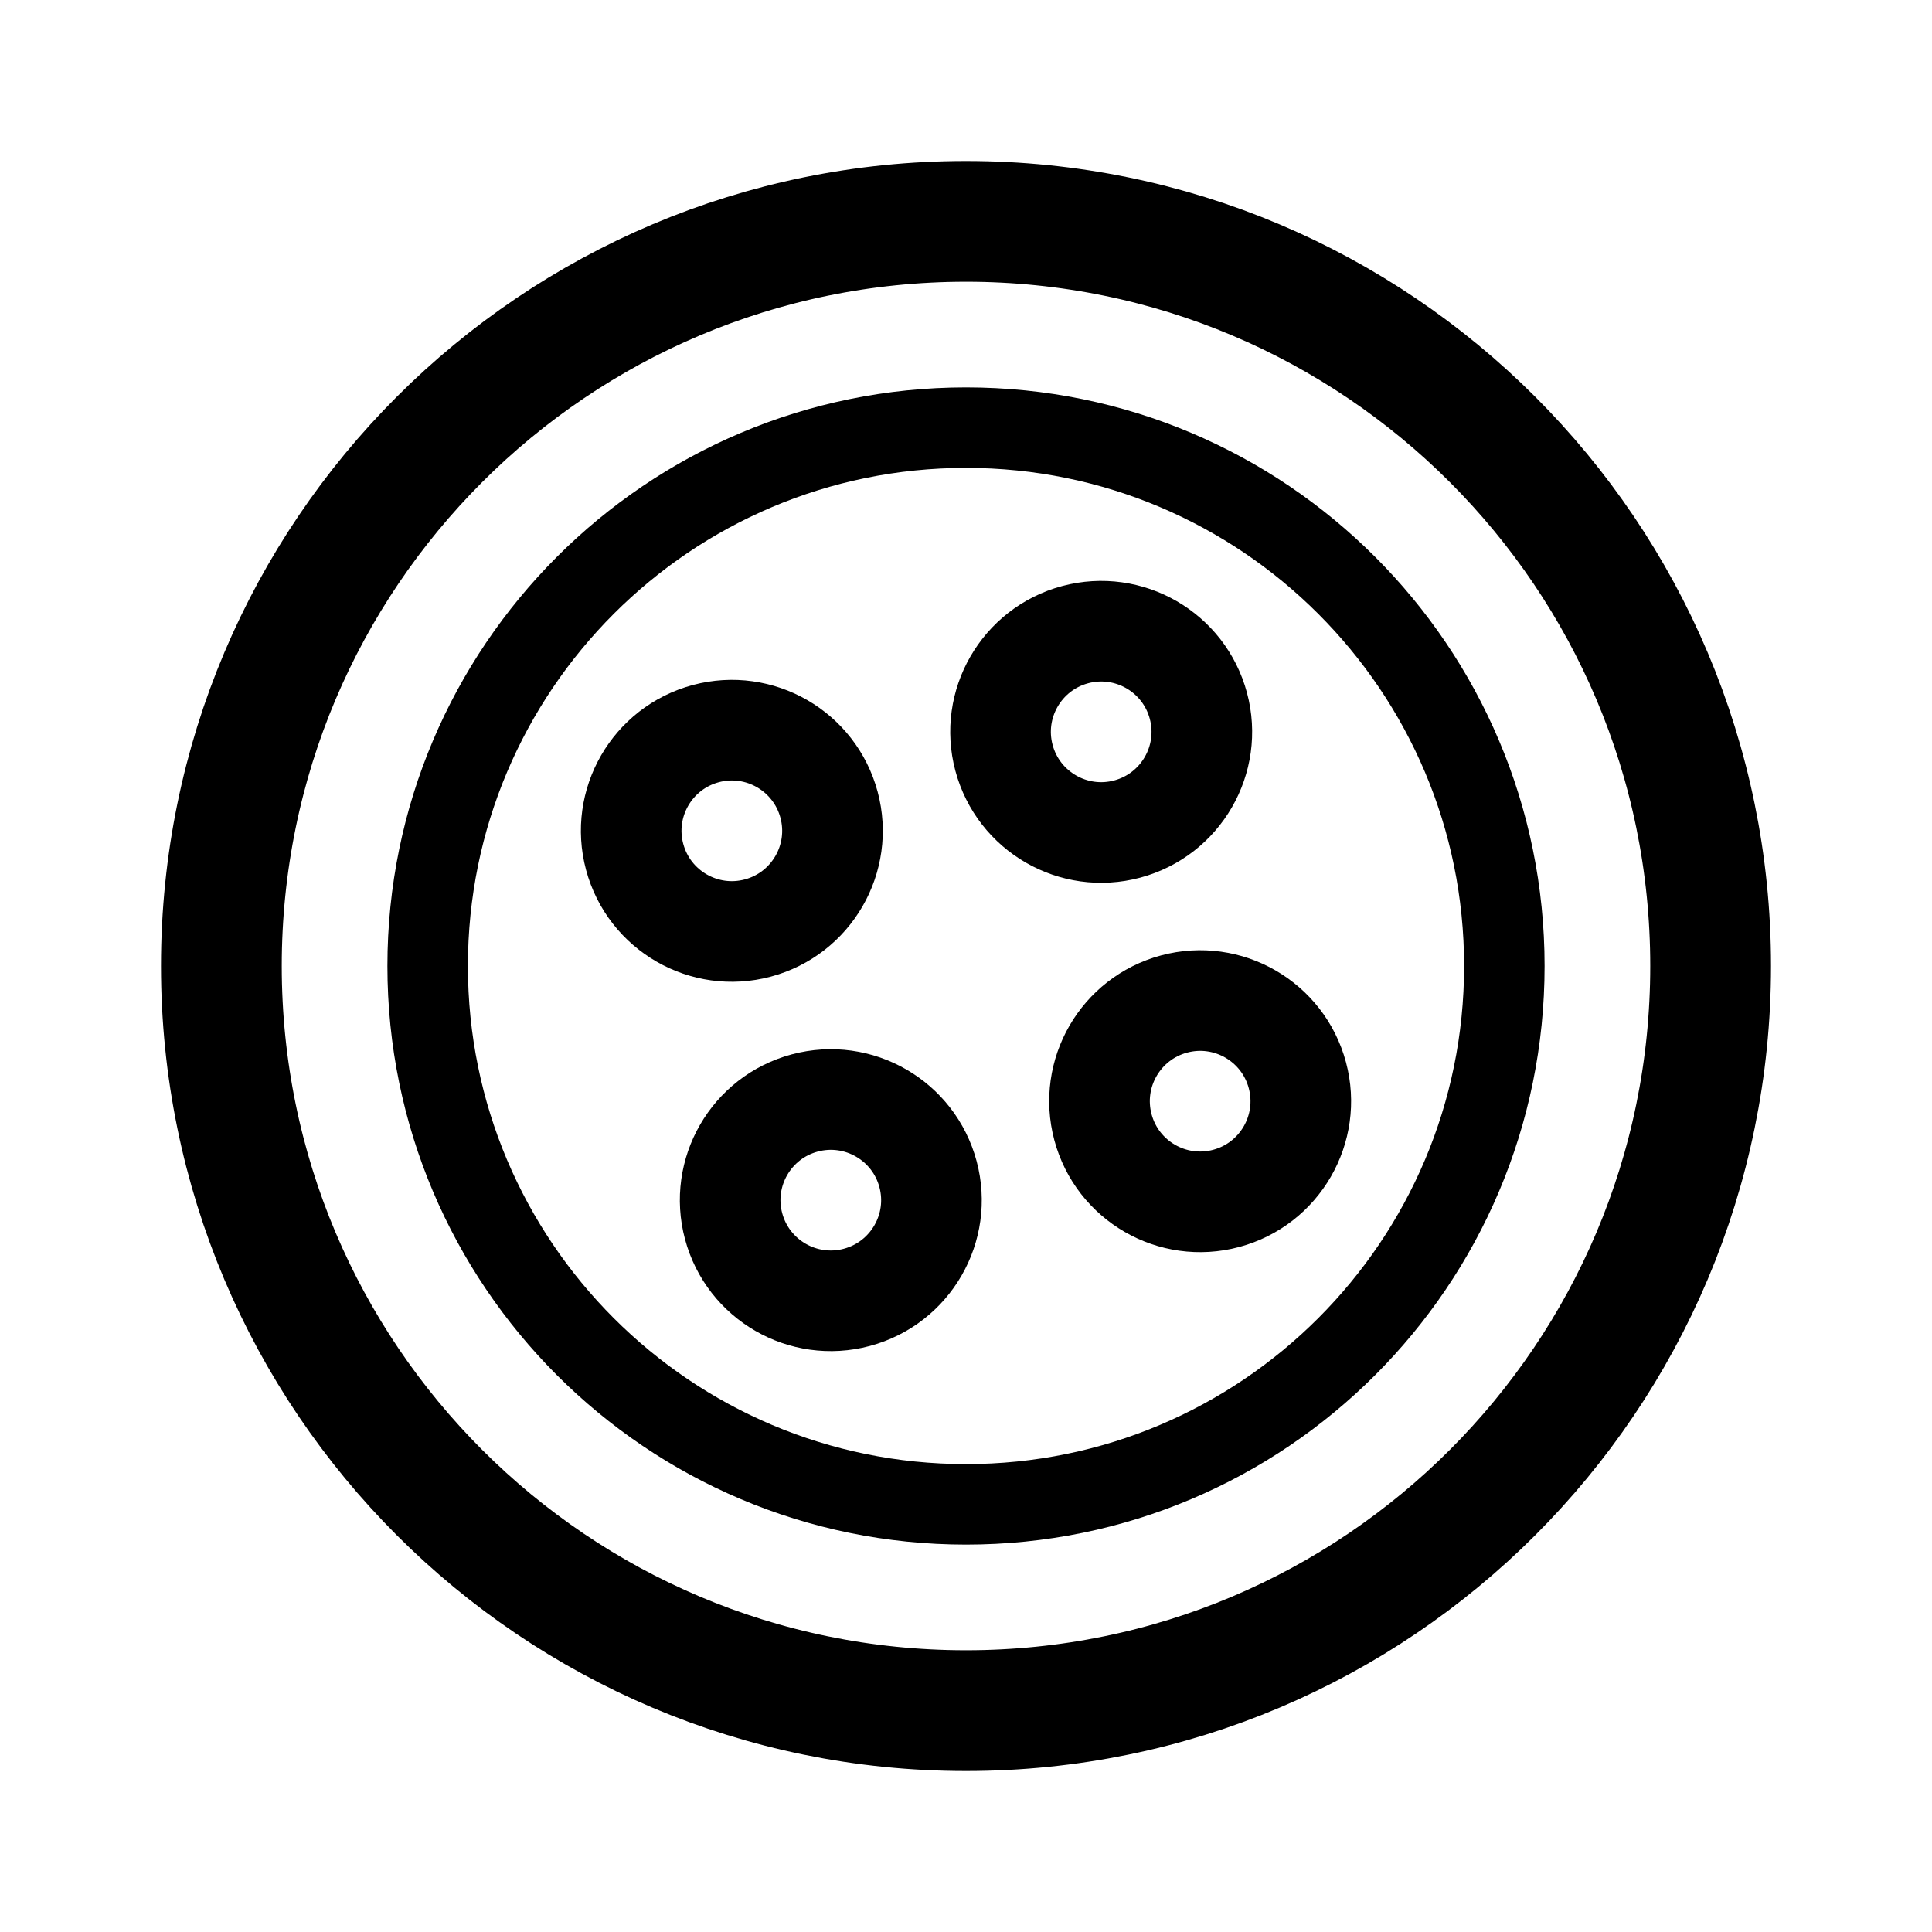
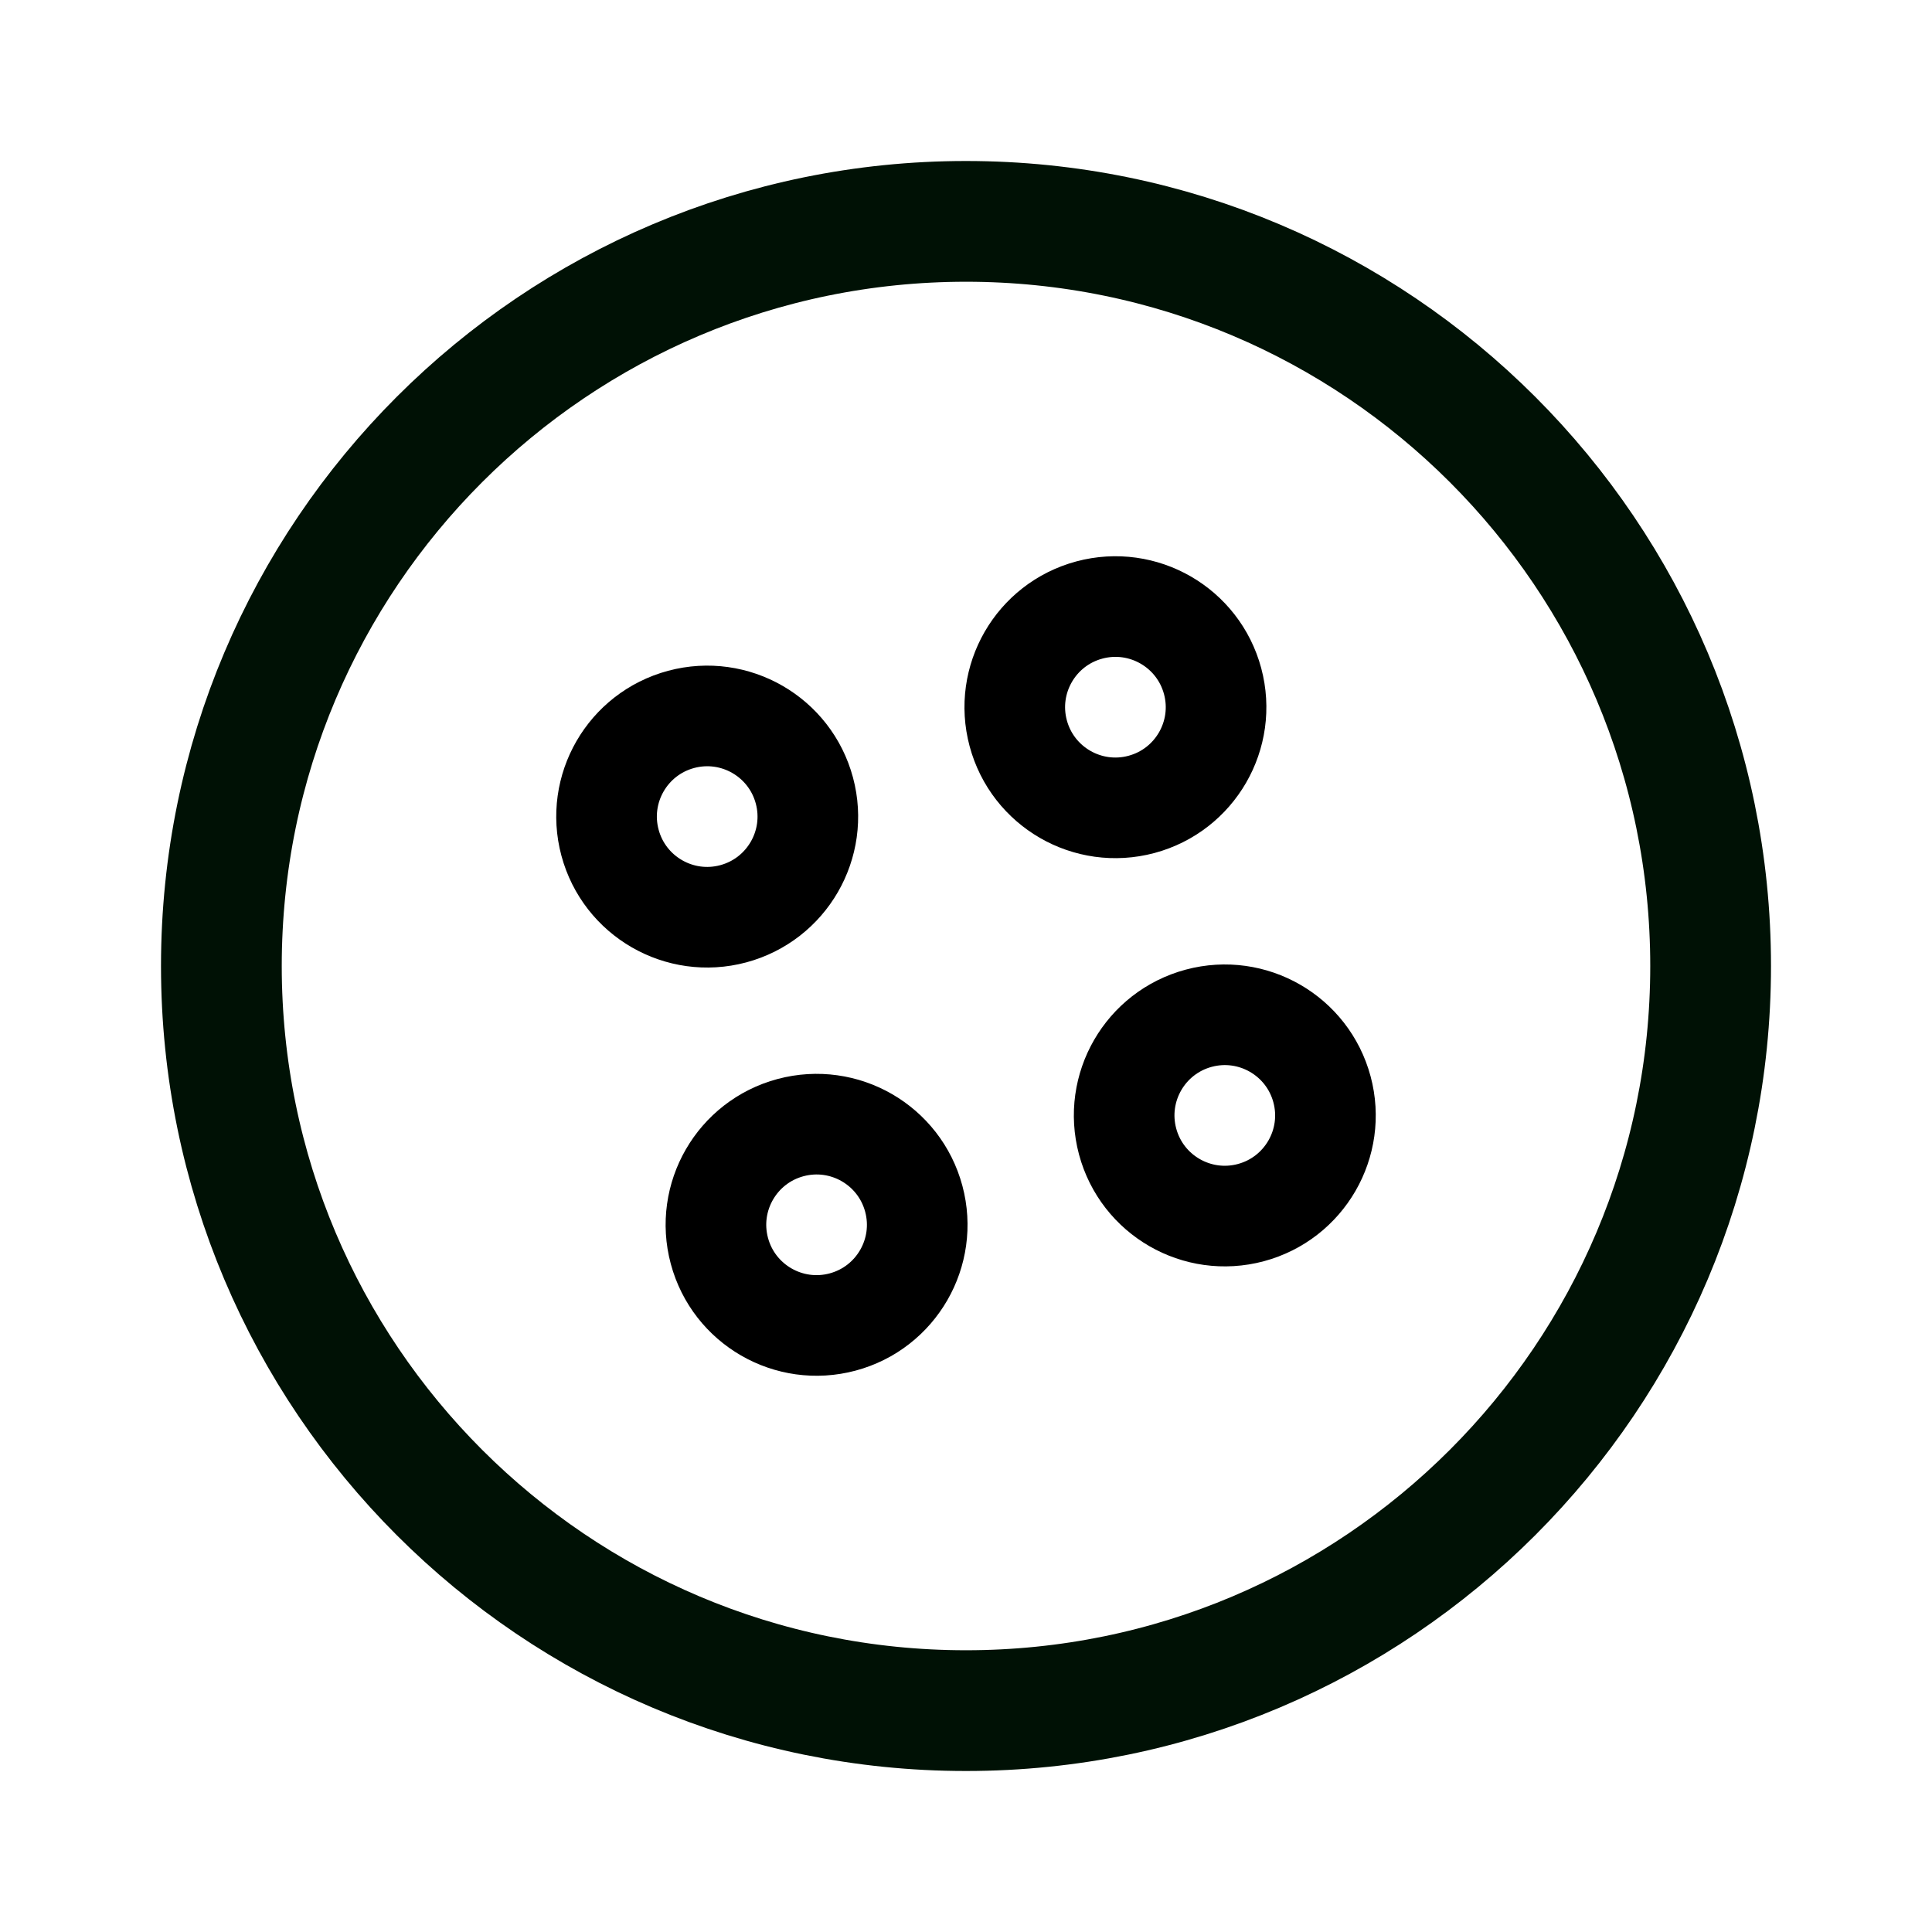
<svg xmlns="http://www.w3.org/2000/svg" xml:space="preserve" id="SVGRoot" version="1.1" viewBox="0 0 192 192" height="192" width="192">
  <defs id="defs18865" />
-   <circle style="display:inline;opacity:1;fill:none;fill-opacity:1;stroke:#000000;stroke-width:12;stroke-linecap:round;stroke-linejoin:round;stroke-miterlimit:4;stroke-dasharray:none;stroke-opacity:1" id="path8288" cx="96" cy="96" r="74" />
-   <circle transform="rotate(-15)" r="10" cy="98.576" cx="48.882" id="path818" style="opacity:1;fill:none;fill-opacity:1;stroke:#000000;stroke-width:10;stroke-linecap:round;stroke-linejoin:round;stroke-miterlimit:4;stroke-dasharray:none;stroke-opacity:1" />
-   <circle transform="rotate(-15)" r="10" cy="136.576" cx="86.882" id="path818-0" style="opacity:1;fill:none;fill-opacity:1;stroke:#000000;stroke-width:10;stroke-linecap:round;stroke-linejoin:round;stroke-miterlimit:4;stroke-dasharray:none;stroke-opacity:1" />
-   <circle transform="rotate(-15)" r="10" cy="136.576" cx="48.882" id="path818-1" style="opacity:1;fill:none;fill-opacity:1;stroke:#000000;stroke-width:10;stroke-linecap:round;stroke-linejoin:round;stroke-miterlimit:4;stroke-dasharray:none;stroke-opacity:1" />
-   <circle transform="rotate(-15)" r="10" cy="98.576" cx="86.882" id="path818-05" style="opacity:1;fill:none;fill-opacity:1;stroke:#000000;stroke-width:10;stroke-linecap:round;stroke-linejoin:round;stroke-miterlimit:4;stroke-dasharray:none;stroke-opacity:1" />
-   <circle r="53.5" cy="96" cx="96" id="path847" style="opacity:1;fill:none;fill-opacity:1;stroke:#000000;stroke-width:8;stroke-linecap:round;stroke-linejoin:round;stroke-miterlimit:4;stroke-dasharray:none;stroke-opacity:1" />
+   <circle style="display:inline;opacity:1;fill:none;fill-opacity:1;stroke:#001105;stroke-width:12;stroke-linecap:round;stroke-linejoin:round;stroke-miterlimit:4;stroke-dasharray:none;stroke-opacity:1" id="path8288" cx="96" cy="96" r="74" />
+   <circle transform="rotate(-15)" style="display:inline;opacity:1;fill:none;fill-opacity:1;stroke:#000000;stroke-width:10;stroke-linecap:round;stroke-linejoin:round;stroke-miterlimit:4;stroke-dasharray:none;stroke-opacity:1" id="circle853" cx="46.882" cy="138.576" r="10" />
+   <circle transform="rotate(-15)" style="display:inline;opacity:1;fill:none;fill-opacity:1;stroke:#000000;stroke-width:10;stroke-linecap:round;stroke-linejoin:round;stroke-miterlimit:4;stroke-dasharray:none;stroke-opacity:1" id="circle855" cx="88.882" cy="96.576" r="10" />
+   <circle transform="rotate(-15)" style="display:inline;opacity:1;fill:none;fill-opacity:1;stroke:#000000;stroke-width:10;stroke-linecap:round;stroke-linejoin:round;stroke-miterlimit:4;stroke-dasharray:none;stroke-opacity:1" id="circle851" cx="88.882" cy="138.576" r="10" />
+   <circle transform="rotate(-15)" style="display:inline;opacity:1;fill:none;fill-opacity:1;stroke:#000000;stroke-width:10;stroke-linecap:round;stroke-linejoin:round;stroke-miterlimit:4;stroke-dasharray:none;stroke-opacity:1" id="circle849" cx="46.882" cy="96.576" r="10" />
</svg>
